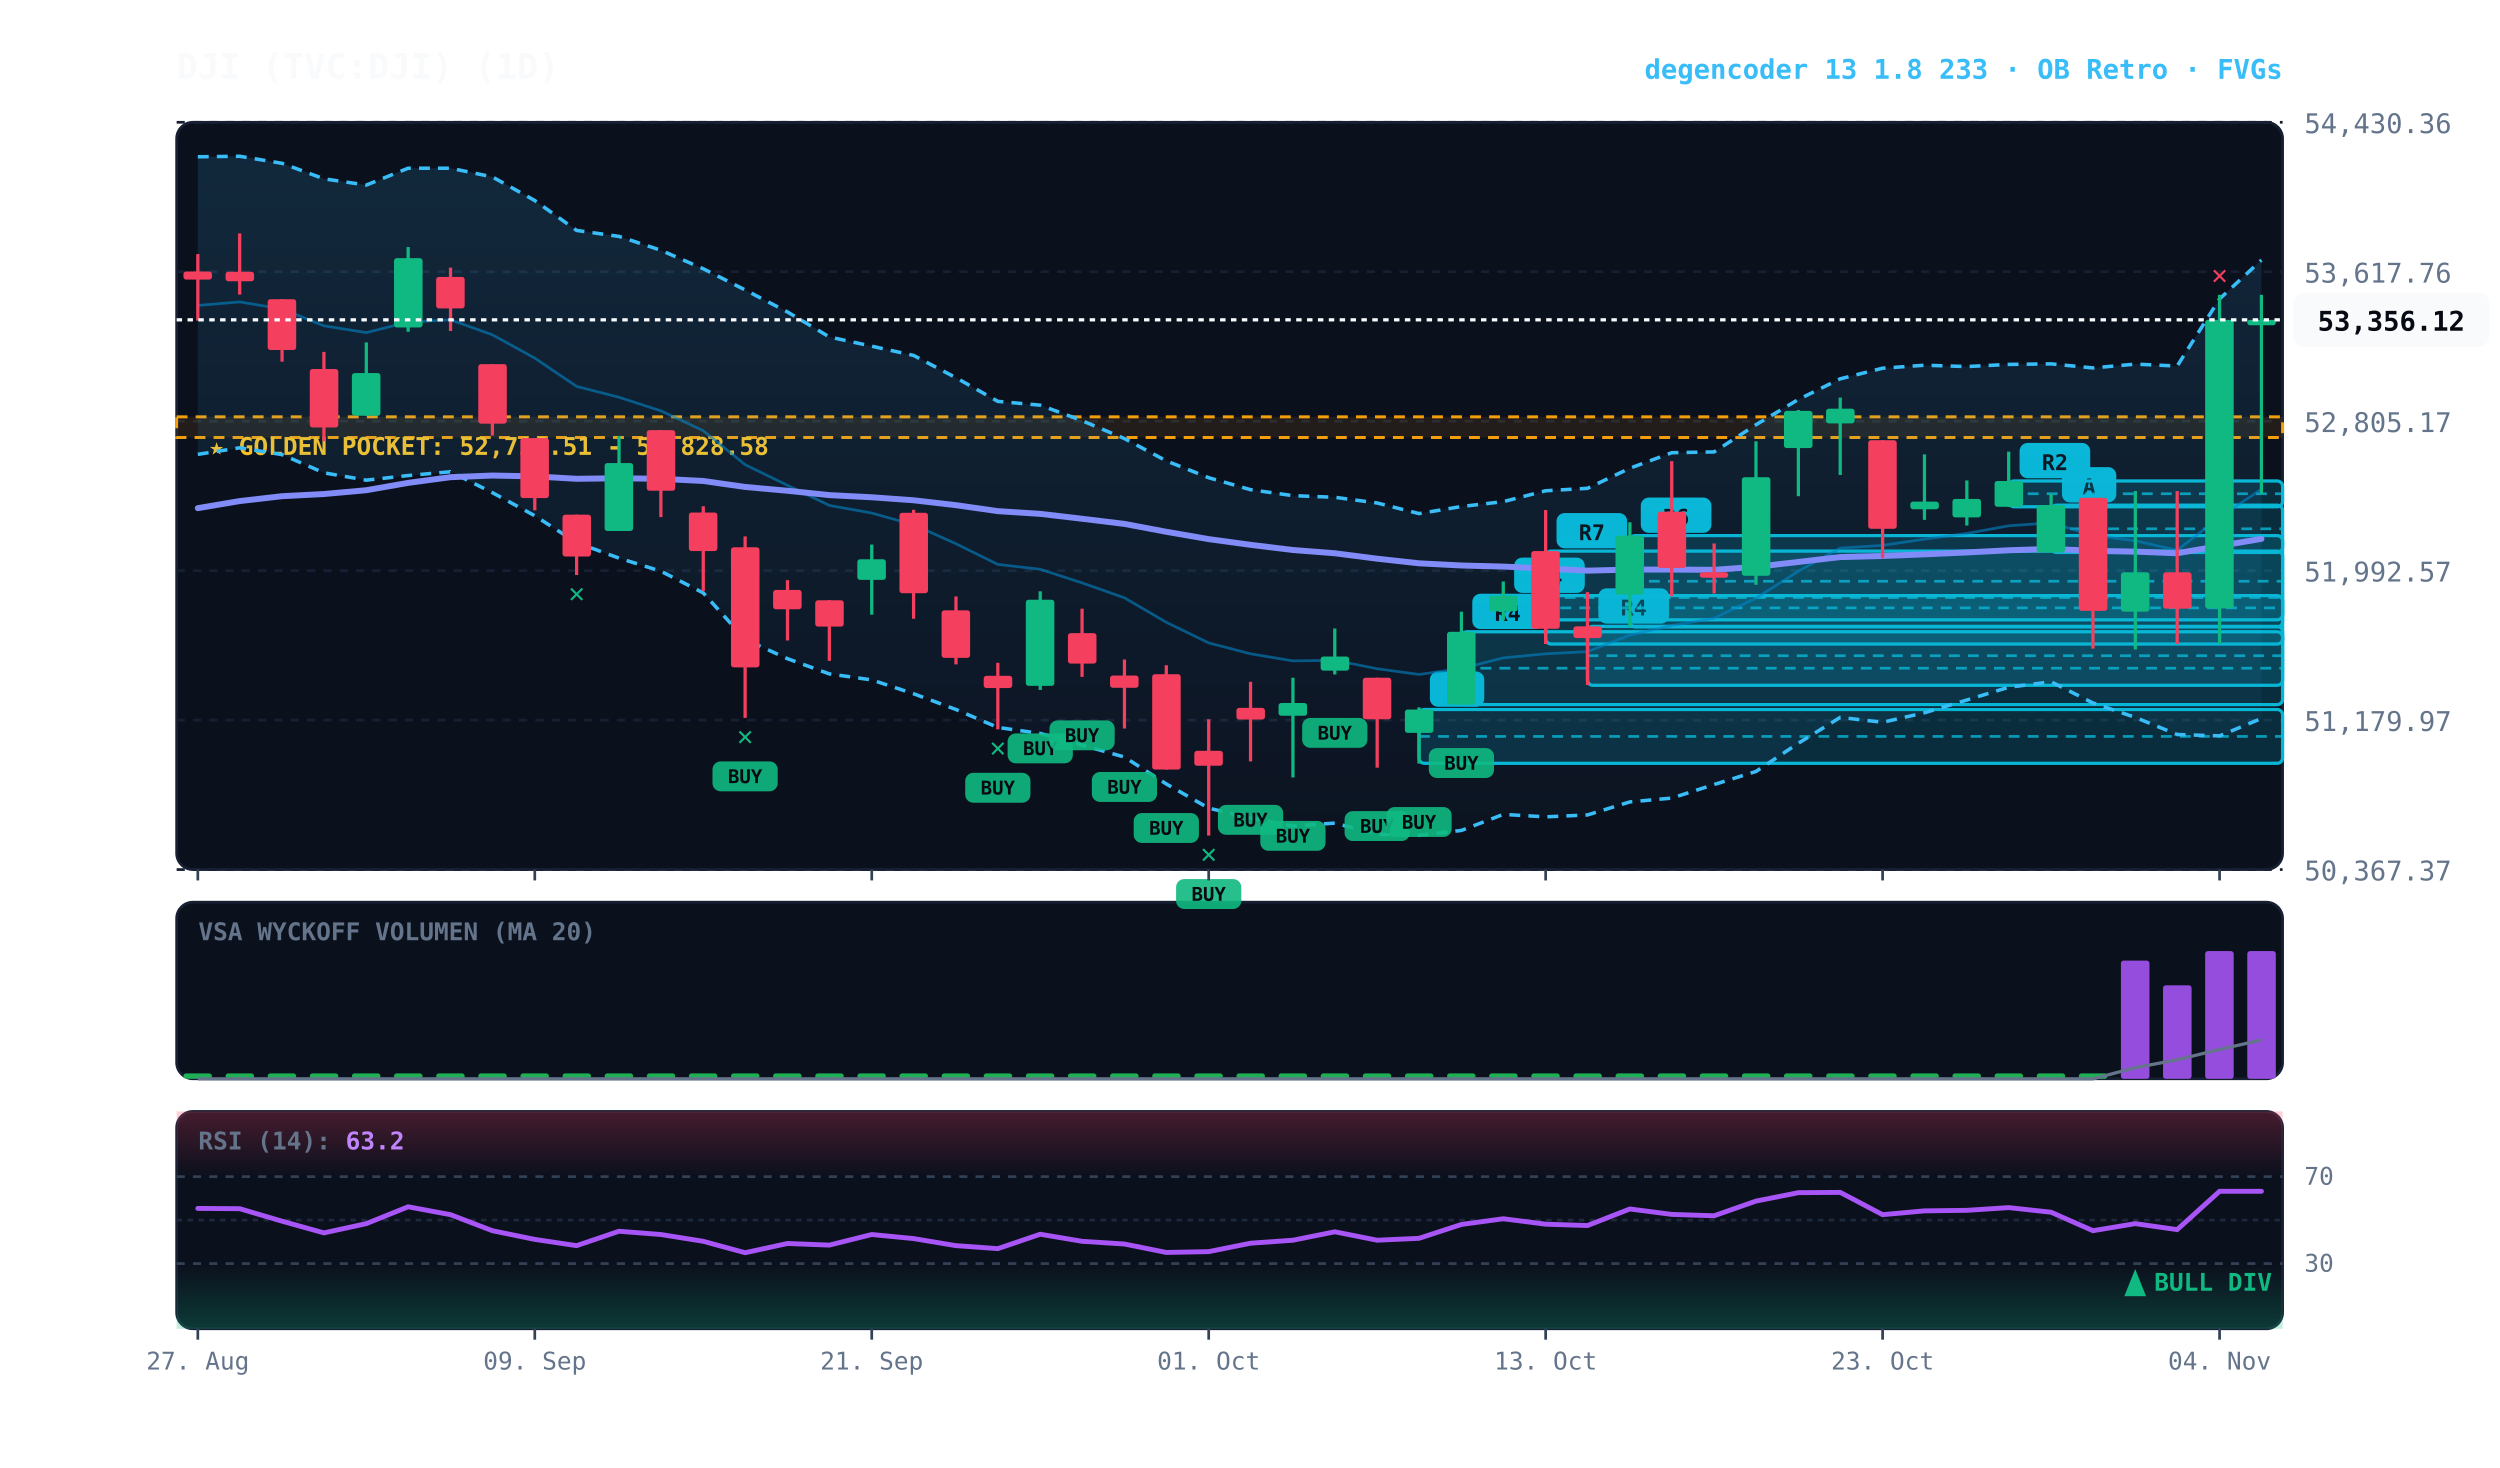
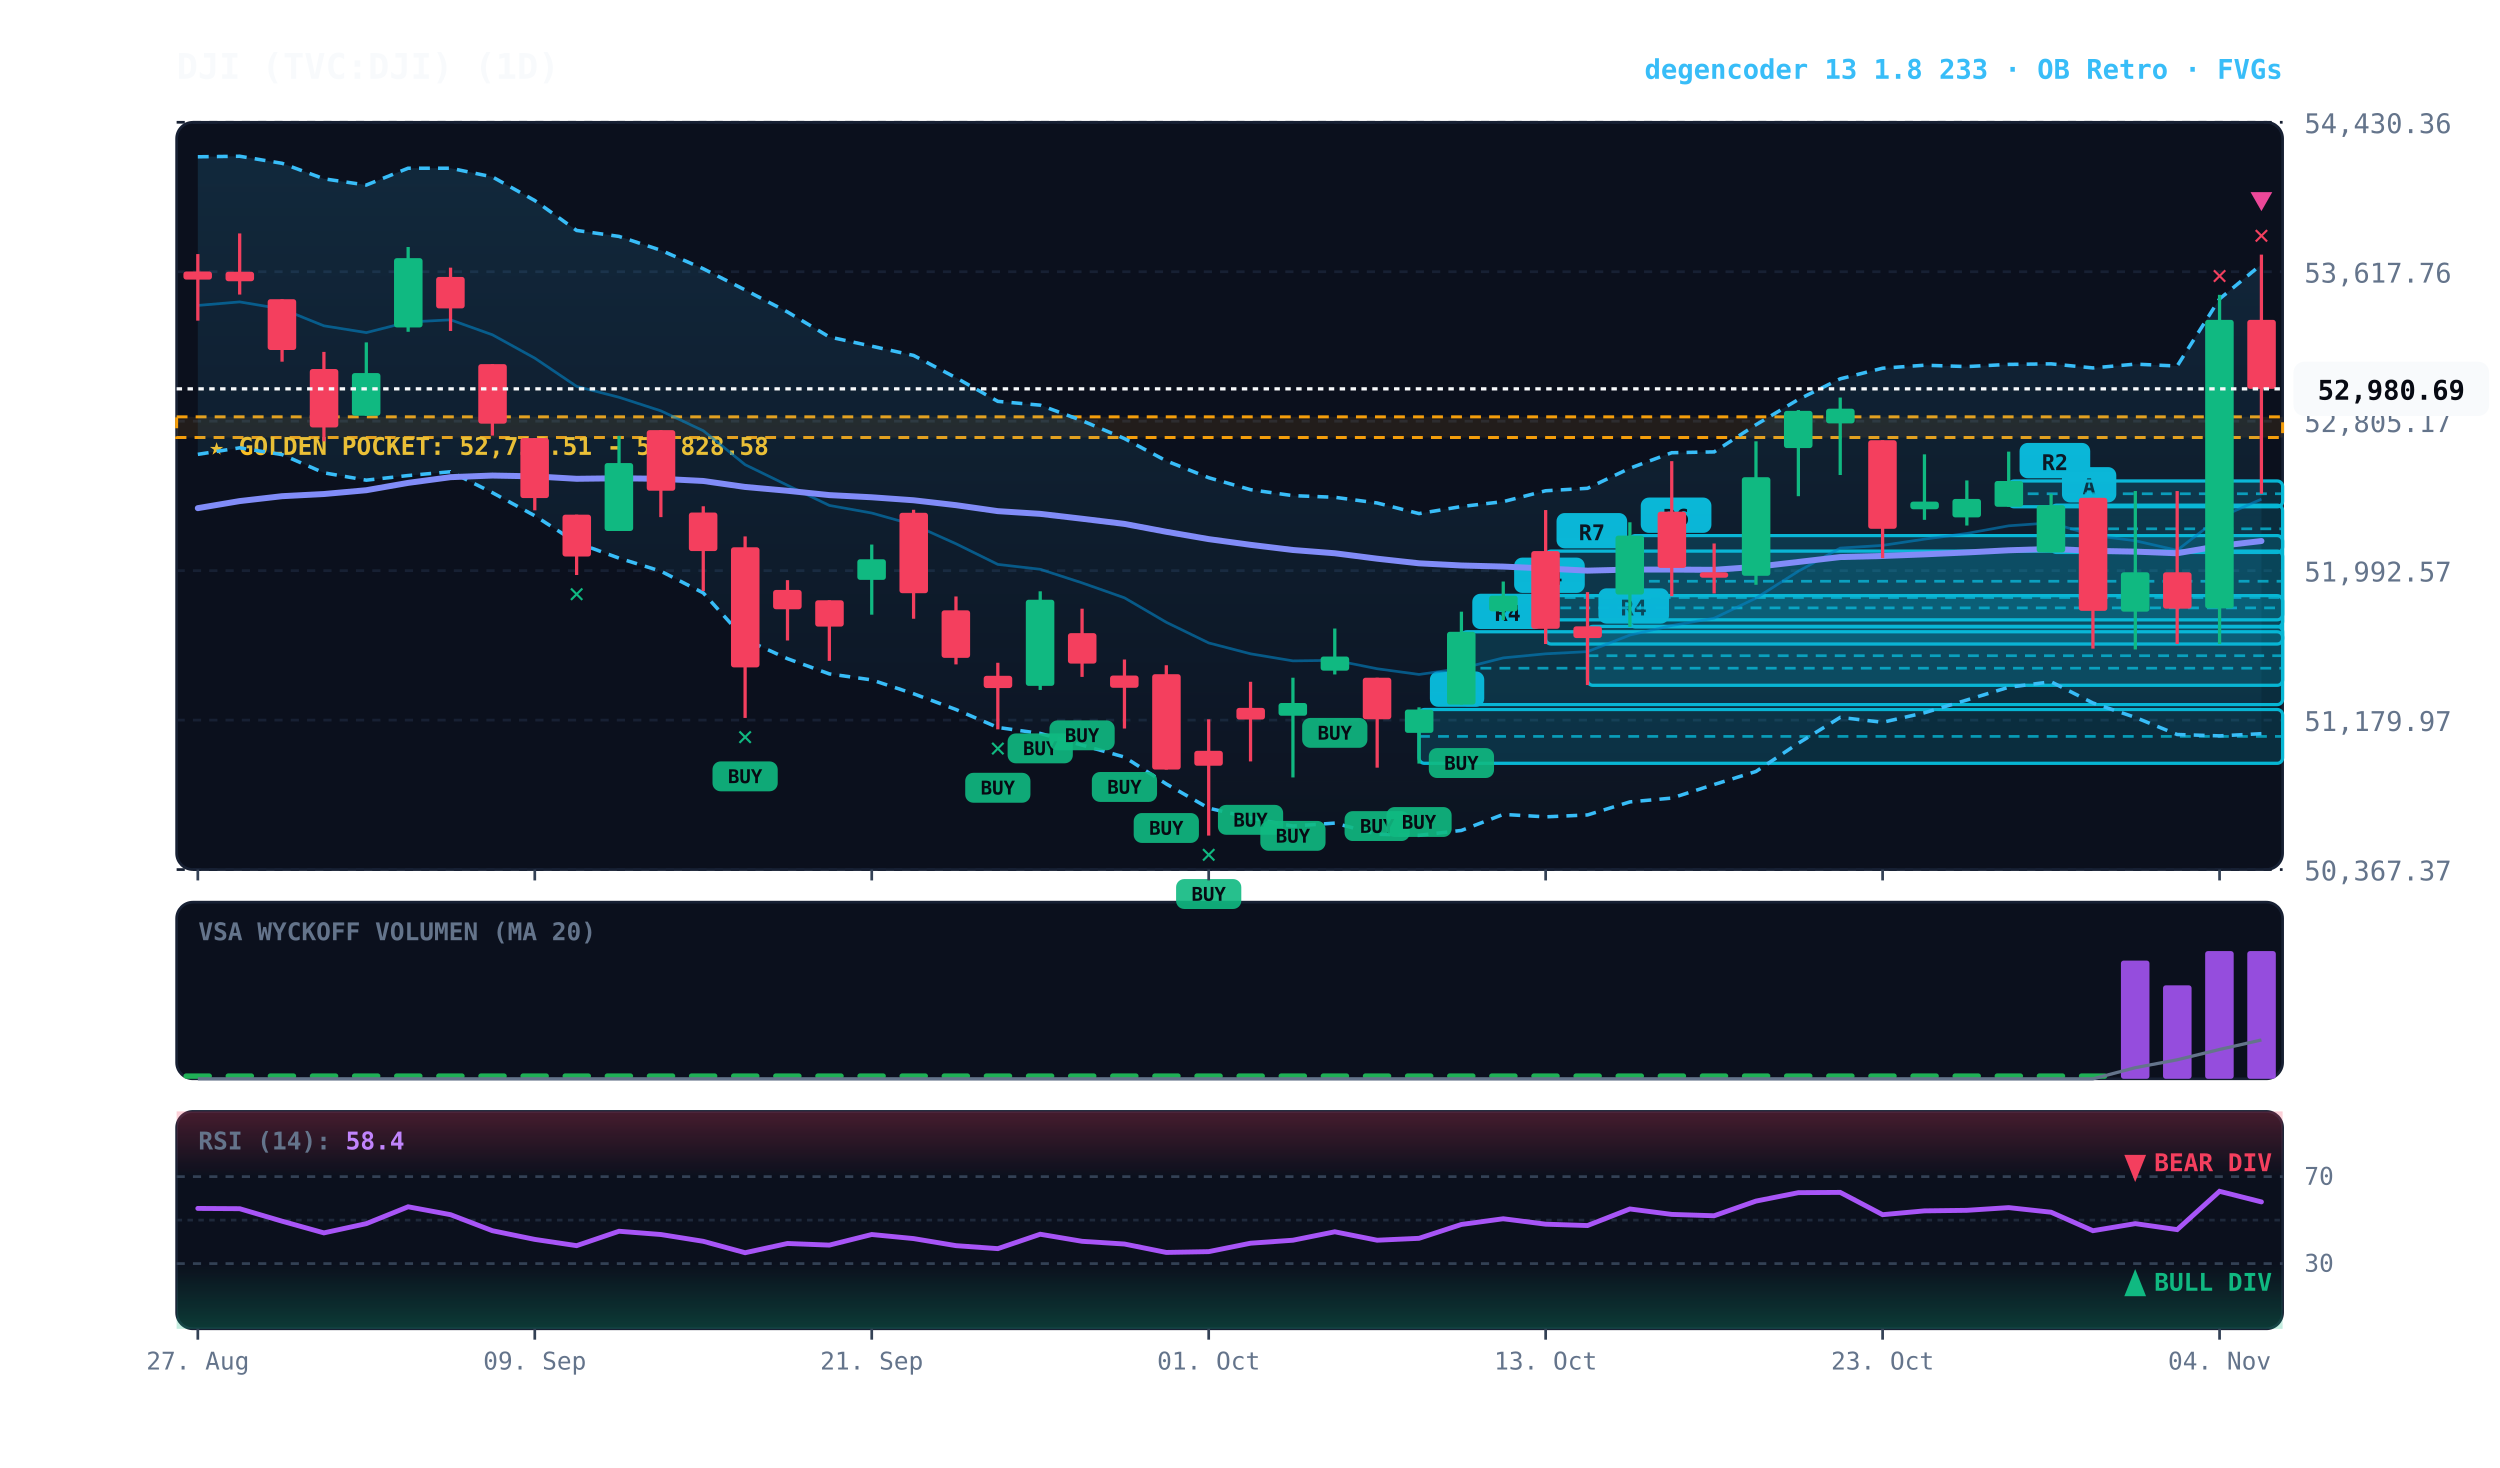
<svg xmlns="http://www.w3.org/2000/svg" viewBox="0 0 920 540" width="100%" height="100%" style="background:#070a13; font-family:'JetBrains Mono', monospace;">
  <defs>
    <linearGradient id="cloud-grad" x1="0%" y1="0%" x2="0%" y2="100%">
      <stop offset="0%" stop-color="#38bdf8" stop-opacity="0.14" />
      <stop offset="100%" stop-color="#38bdf8" stop-opacity="0.02" />
    </linearGradient>
    <linearGradient id="rsi-overbought" x1="0%" y1="0%" x2="0%" y2="100%">
      <stop offset="0%" stop-color="#f43f5e" stop-opacity="0.25" />
      <stop offset="100%" stop-color="#f43f5e" stop-opacity="0.0" />
    </linearGradient>
    <linearGradient id="rsi-oversold" x1="0%" y1="0%" x2="0%" y2="100%">
      <stop offset="0%" stop-color="#10b981" stop-opacity="0.0" />
      <stop offset="100%" stop-color="#10b981" stop-opacity="0.25" />
    </linearGradient>
  </defs>
  <rect x="65" y="45" width="775" height="275" fill="#0b101d" rx="6" stroke="#172033" stroke-width="1" />
  <rect x="65" y="332" width="775" height="65" fill="#0b101d" rx="6" stroke="#172033" stroke-width="1" />
  <rect x="65" y="409" width="775" height="80" fill="#0b101d" rx="6" stroke="#172033" stroke-width="1" />
  <line x1="65" y1="320.0" x2="840" y2="320.0" stroke="#172033" stroke-dasharray="3,3" stroke-width="1" />
  <text x="848" y="324.0" fill="#64748b" font-size="10" text-anchor="start">50,367.37</text>
  <line x1="65" y1="265.0" x2="840" y2="265.0" stroke="#172033" stroke-dasharray="3,3" stroke-width="1" />
  <text x="848" y="269.0" fill="#64748b" font-size="10" text-anchor="start">51,179.97</text>
  <line x1="65" y1="210.0" x2="840" y2="210.0" stroke="#172033" stroke-dasharray="3,3" stroke-width="1" />
  <text x="848" y="214.0" fill="#64748b" font-size="10" text-anchor="start">51,992.57</text>
  <line x1="65" y1="155.0" x2="840" y2="155.0" stroke="#172033" stroke-dasharray="3,3" stroke-width="1" />
  <text x="848" y="159.0" fill="#64748b" font-size="10" text-anchor="start">52,805.17</text>
  <line x1="65" y1="100.0" x2="840" y2="100.0" stroke="#172033" stroke-dasharray="3,3" stroke-width="1" />
  <text x="848" y="104.0" fill="#64748b" font-size="10" text-anchor="start">53,617.76</text>
  <line x1="65" y1="45.0" x2="840" y2="45.0" stroke="#172033" stroke-dasharray="3,3" stroke-width="1" />
  <text x="848" y="49.0" fill="#64748b" font-size="10" text-anchor="start">54,430.36</text>
  <rect x="65" y="153.4" width="775" height="7.6" fill="rgba(245, 158, 11, 0.10)" stroke="#f59e0b" stroke-dasharray="4,3" stroke-width="1.1" />
  <text x="77" y="167.4" fill="#fbbf24" font-size="9" font-weight="bold">★ GOLDEN POCKET: 52,716.51 - 52,828.58</text>
  <rect x="754.8" y="185.9" width="85.2" height="17.4" fill="rgba(6, 182, 212, 0.18)" stroke="#06b6d4" stroke-width="1.2" rx="2" />
  <line x1="754.8" y1="194.6" x2="840" y2="194.6" stroke="#06b6d4" stroke-dasharray="4,3" stroke-width="1.0" opacity="0.8" />
  <rect x="758.8" y="171.9" width="20" height="13" fill="#06b6d4" rx="3" />
  <text x="768.8" y="181.9" fill="#070a13" font-size="8" font-weight="bold" text-anchor="middle">A</text>
  <rect x="739.2" y="177.0" width="100.8" height="9.5" fill="rgba(6, 182, 212, 0.18)" stroke="#06b6d4" stroke-width="1.2" rx="2" />
  <line x1="739.2" y1="181.7" x2="840" y2="181.7" stroke="#06b6d4" stroke-dasharray="4,3" stroke-width="1.0" opacity="0.8" />
  <rect x="743.2" y="163.0" width="26" height="13" fill="#06b6d4" rx="3" />
  <text x="756.2" y="173.0" fill="#070a13" font-size="8" font-weight="bold" text-anchor="middle">R2</text>
  <rect x="599.8" y="197.1" width="240.2" height="33.6" fill="rgba(6, 182, 212, 0.18)" stroke="#06b6d4" stroke-width="1.2" rx="2" />
  <line x1="599.8" y1="213.9" x2="840" y2="213.9" stroke="#06b6d4" stroke-dasharray="4,3" stroke-width="1.0" opacity="0.8" />
  <rect x="603.8" y="183.1" width="26" height="13" fill="#06b6d4" rx="3" />
  <text x="616.8" y="193.1" fill="#070a13" font-size="8" font-weight="bold" text-anchor="middle">R6</text>
  <rect x="584.2" y="230.5" width="255.8" height="21.7" fill="rgba(6, 182, 212, 0.18)" stroke="#06b6d4" stroke-width="1.2" rx="2" />
  <line x1="584.2" y1="241.3" x2="840" y2="241.3" stroke="#06b6d4" stroke-dasharray="4,3" stroke-width="1.0" opacity="0.8" />
  <rect x="588.2" y="216.5" width="26" height="13" fill="#06b6d4" rx="3" />
  <text x="601.2" y="226.5" fill="#070a13" font-size="8" font-weight="bold" text-anchor="middle">R4</text>
  <rect x="568.8" y="202.8" width="271.2" height="34.2" fill="rgba(6, 182, 212, 0.18)" stroke="#06b6d4" stroke-width="1.2" rx="2" />
  <line x1="568.8" y1="219.9" x2="840" y2="219.9" stroke="#06b6d4" stroke-dasharray="4,3" stroke-width="1.0" opacity="0.8" />
  <rect x="572.8" y="188.8" width="26" height="13" fill="#06b6d4" rx="3" />
  <text x="585.8" y="198.8" fill="#070a13" font-size="8" font-weight="bold" text-anchor="middle">R7</text>
  <rect x="553.2" y="219.2" width="286.8" height="8.9" fill="rgba(6, 182, 212, 0.18)" stroke="#06b6d4" stroke-width="1.2" rx="2" />
  <line x1="553.2" y1="223.7" x2="840" y2="223.7" stroke="#06b6d4" stroke-dasharray="4,3" stroke-width="1.0" opacity="0.8" />
  <rect x="557.2" y="205.2" width="26" height="13" fill="#06b6d4" rx="3" />
  <text x="570.2" y="215.2" fill="#070a13" font-size="8" font-weight="bold" text-anchor="middle">R4</text>
  <rect x="537.8" y="232.5" width="302.2" height="26.8" fill="rgba(6, 182, 212, 0.18)" stroke="#06b6d4" stroke-width="1.2" rx="2" />
  <line x1="537.8" y1="245.9" x2="840" y2="245.9" stroke="#06b6d4" stroke-dasharray="4,3" stroke-width="1.0" opacity="0.8" />
  <rect x="541.8" y="218.5" width="26" height="13" fill="#06b6d4" rx="3" />
  <text x="554.8" y="228.5" fill="#070a13" font-size="8" font-weight="bold" text-anchor="middle">R4</text>
  <rect x="522.2" y="261.1" width="317.8" height="19.8" fill="rgba(6, 182, 212, 0.18)" stroke="#06b6d4" stroke-width="1.2" rx="2" />
  <line x1="522.2" y1="271.0" x2="840" y2="271.0" stroke="#06b6d4" stroke-dasharray="4,3" stroke-width="1.0" opacity="0.8" />
  <rect x="526.2" y="247.1" width="20" height="13" fill="#06b6d4" rx="3" />
  <text x="536.2" y="257.1" fill="#070a13" font-size="8" font-weight="bold" text-anchor="middle">B</text>
-   <polygon points="72.8,57.7 88.2,57.5 103.8,60.1 119.2,65.8 134.8,68.1 150.2,61.9 165.8,61.9 181.2,65.1 196.8,73.8 212.2,84.8 227.8,87.0 243.2,92.1 258.8,98.9 274.2,106.7 289.8,114.8 305.2,124.0 320.8,127.4 336.2,130.8 351.8,139.0 367.2,147.7 382.8,149.1 398.2,154.8 413.8,161.4 429.2,169.6 444.8,175.8 460.2,180.2 475.8,182.4 491.2,183.0 506.8,185.1 522.2,189.0 537.8,186.4 553.2,184.6 568.8,180.6 584.2,179.7 599.8,172.3 615.2,166.6 630.8,166.3 646.2,156.3 661.8,147.0 677.2,139.4 692.8,135.5 708.2,134.4 723.8,134.9 739.2,134.1 754.8,133.9 770.2,135.4 785.8,134.0 801.2,134.7 816.8,110.0 832.2,95.7 832.2,264.4 816.8,270.8 801.2,270.3 785.8,264.0 770.2,258.7 754.8,250.9 739.2,252.9 723.8,257.6 708.2,262.3 692.8,265.8 677.2,264.0 661.8,273.5 646.2,283.9 630.8,288.7 615.2,293.7 599.8,295.1 584.2,299.9 568.8,300.6 553.2,299.7 537.8,305.6 522.2,307.4 506.8,307.0 491.2,302.9 475.8,304.0 460.2,301.0 444.8,297.4 429.2,288.5 413.8,278.6 398.2,274.2 382.8,269.9 367.2,267.7 351.8,261.1 336.2,255.3 320.8,250.2 305.2,248.0 289.8,242.4 274.2,235.3 258.8,218.2 243.2,210.2 227.8,205.4 212.2,199.7 196.8,189.8 181.2,181.3 165.8,173.6 150.2,175.0 134.8,176.7 119.2,174.0 103.8,167.3 88.2,164.8 72.8,167.2" fill="url(#cloud-grad)" />
-   <polyline points="72.8,57.7 88.2,57.5 103.8,60.1 119.2,65.8 134.8,68.1 150.2,61.9 165.8,61.9 181.2,65.1 196.8,73.8 212.2,84.8 227.8,87.0 243.2,92.1 258.8,98.9 274.2,106.7 289.8,114.8 305.2,124.0 320.8,127.4 336.2,130.8 351.8,139.0 367.2,147.7 382.8,149.1 398.2,154.8 413.8,161.4 429.2,169.6 444.8,175.8 460.2,180.2 475.8,182.4 491.2,183.0 506.8,185.1 522.2,189.0 537.8,186.4 553.2,184.6 568.8,180.6 584.2,179.7 599.8,172.3 615.2,166.6 630.8,166.3 646.2,156.3 661.8,147.0 677.2,139.4 692.8,135.5 708.2,134.4 723.8,134.9 739.2,134.1 754.8,133.9 770.2,135.4 785.8,134.0 801.2,134.7 816.8,110.0 832.2,95.7" fill="none" stroke="#38bdf8" stroke-width="1.3" stroke-dasharray="4,3" />
-   <polyline points="72.8,167.2 88.2,164.8 103.8,167.3 119.2,174.0 134.8,176.7 150.2,175.0 165.8,173.6 181.2,181.3 196.8,189.8 212.2,199.7 227.8,205.4 243.2,210.2 258.8,218.2 274.2,235.3 289.8,242.4 305.2,248.0 320.8,250.2 336.2,255.3 351.8,261.1 367.2,267.7 382.8,269.9 398.2,274.2 413.8,278.6 429.2,288.5 444.8,297.4 460.2,301.0 475.8,304.0 491.2,302.9 506.8,307.0 522.2,307.4 537.8,305.6 553.2,299.7 568.8,300.6 584.2,299.9 599.8,295.1 615.2,293.7 630.8,288.7 646.2,283.9 661.8,273.5 677.2,264.0 692.8,265.8 708.2,262.3 723.8,257.6 739.2,252.9 754.8,250.9 770.2,258.7 785.8,264.0 801.2,270.3 816.8,270.8 832.2,264.4" fill="none" stroke="#38bdf8" stroke-width="1.3" stroke-dasharray="4,3" />
-   <polyline points="72.8,112.4 88.2,111.1 103.8,113.7 119.2,119.9 134.8,122.4 150.2,118.5 165.8,117.7 181.2,123.2 196.8,131.8 212.2,142.2 227.8,146.2 243.2,151.2 258.8,158.5 274.2,171.0 289.8,178.6 305.2,186.0 320.8,188.8 336.2,193.1 351.8,200.1 367.2,207.7 382.8,209.5 398.2,214.5 413.8,220.0 429.2,229.0 444.8,236.6 460.2,240.6 475.8,243.2 491.2,243.0 506.8,246.1 522.2,248.2 537.8,246.0 553.2,242.1 568.8,240.6 584.2,239.8 599.8,233.7 615.2,230.2 630.8,227.5 646.2,220.1 661.8,210.2 677.2,201.7 692.8,200.7 708.2,198.4 723.8,196.3 739.2,193.5 754.8,192.4 770.2,197.0 785.8,199.0 801.2,202.5 816.8,190.4 832.2,180.0" fill="none" stroke="#0284c7" stroke-width="1.0" stroke-opacity="0.6" />
-   <polyline points="72.8,187.0 88.2,184.4 103.8,182.6 119.2,181.8 134.8,180.4 150.2,177.7 165.8,175.6 181.2,175.0 196.8,175.3 212.2,176.2 227.8,176.0 243.2,176.2 258.8,177.0 274.2,179.2 289.8,180.6 305.2,182.2 320.8,183.0 336.2,184.1 351.8,185.9 367.2,188.1 382.8,189.1 398.2,190.9 413.8,192.8 429.2,195.7 444.8,198.4 460.2,200.5 475.8,202.4 491.2,203.6 506.8,205.6 522.2,207.3 537.8,208.1 553.2,208.5 568.8,209.2 584.2,210.0 599.8,209.6 615.2,209.6 630.8,209.7 646.2,208.6 661.8,206.8 677.2,205.0 692.8,204.6 708.2,204.0 723.8,203.3 739.2,202.5 754.8,202.0 770.2,202.7 785.8,203.0 801.2,203.6 816.8,200.9 832.2,198.3" fill="none" stroke="#818cf8" stroke-width="2.2" stroke-linecap="round" />
+   <polygon points="72.8,57.7 88.2,57.5 103.8,60.1 119.2,65.8 134.8,68.1 150.2,61.9 165.8,61.9 181.2,65.1 196.8,73.8 212.2,84.8 227.8,87.0 243.2,92.1 258.8,98.9 274.2,106.7 289.8,114.8 305.2,124.0 320.8,127.4 336.2,130.8 351.8,139.0 367.2,147.7 382.8,149.1 398.2,154.8 413.8,161.4 429.2,169.6 444.8,175.8 460.2,180.2 475.8,182.4 491.2,183.0 506.8,185.1 522.2,189.0 537.8,186.4 553.2,184.6 568.8,180.6 584.2,179.7 599.8,172.3 615.2,166.6 630.8,166.3 646.2,156.3 661.8,147.0 677.2,139.4 692.8,135.5 708.2,134.4 723.8,134.9 739.2,134.1 754.8,133.9 770.2,135.4 785.8,134.0 801.2,134.7 816.8,110.0 832.2,97.3 832.2,270.0 816.8,270.8 801.2,270.3 785.8,264.0 770.2,258.7 754.8,250.9 739.2,252.9 723.8,257.6 708.2,262.3 692.8,265.8 677.2,264.0 661.8,273.5 646.2,283.9 630.8,288.7 615.2,293.7 599.8,295.1 584.2,299.9 568.8,300.6 553.2,299.7 537.8,305.6 522.2,307.4 506.8,307.0 491.2,302.9 475.8,304.0 460.2,301.0 444.8,297.4 429.2,288.5 413.8,278.6 398.2,274.2 382.8,269.9 367.2,267.7 351.8,261.1 336.2,255.3 320.8,250.2 305.2,248.0 289.8,242.4 274.2,235.3 258.8,218.2 243.2,210.2 227.8,205.4 212.2,199.7 196.8,189.8 181.2,181.3 165.8,173.6 150.2,175.0 134.8,176.7 119.2,174.0 103.8,167.3 88.2,164.8 72.8,167.2" fill="url(#cloud-grad)" />
+   <polyline points="72.8,57.7 88.2,57.5 103.8,60.1 119.2,65.8 134.8,68.1 150.2,61.9 165.8,61.9 181.2,65.1 196.8,73.8 212.2,84.8 227.8,87.0 243.2,92.1 258.8,98.9 274.2,106.7 289.8,114.8 305.2,124.0 320.8,127.4 336.2,130.8 351.8,139.0 367.2,147.7 382.8,149.1 398.2,154.8 413.8,161.4 429.2,169.6 444.8,175.8 460.2,180.2 475.8,182.4 491.2,183.0 506.8,185.1 522.2,189.0 537.8,186.4 553.2,184.6 568.8,180.6 584.2,179.7 599.8,172.3 615.2,166.6 630.8,166.3 646.2,156.3 661.8,147.0 677.2,139.4 692.8,135.5 708.2,134.4 723.8,134.9 739.2,134.1 754.8,133.9 770.2,135.4 785.8,134.0 801.2,134.7 816.8,110.0 832.2,97.3" fill="none" stroke="#38bdf8" stroke-width="1.3" stroke-dasharray="4,3" />
+   <polyline points="72.8,167.2 88.2,164.8 103.8,167.3 119.2,174.0 134.8,176.7 150.2,175.0 165.8,173.6 181.2,181.3 196.8,189.8 212.2,199.7 227.8,205.4 243.2,210.2 258.8,218.2 274.2,235.3 289.8,242.4 305.2,248.0 320.8,250.2 336.2,255.3 351.8,261.1 367.2,267.7 382.8,269.9 398.2,274.2 413.8,278.6 429.2,288.5 444.8,297.4 460.2,301.0 475.8,304.0 491.2,302.9 506.8,307.0 522.2,307.4 537.8,305.6 553.2,299.7 568.8,300.6 584.2,299.9 599.8,295.1 615.2,293.7 630.8,288.7 646.2,283.9 661.8,273.5 677.2,264.0 692.8,265.8 708.2,262.3 723.8,257.6 739.2,252.9 754.8,250.9 770.2,258.7 785.8,264.0 801.2,270.3 816.8,270.8 832.2,270.0" fill="none" stroke="#38bdf8" stroke-width="1.3" stroke-dasharray="4,3" />
+   <polyline points="72.8,112.4 88.2,111.1 103.8,113.7 119.2,119.9 134.8,122.4 150.2,118.5 165.8,117.7 181.2,123.2 196.8,131.8 212.2,142.2 227.8,146.2 243.2,151.2 258.8,158.5 274.2,171.0 289.8,178.6 305.2,186.0 320.8,188.8 336.2,193.1 351.8,200.1 367.2,207.7 382.8,209.5 398.2,214.5 413.8,220.0 429.2,229.0 444.8,236.6 460.2,240.6 475.8,243.2 491.2,243.0 506.8,246.1 522.2,248.2 537.8,246.0 553.2,242.1 568.8,240.6 584.2,239.8 599.8,233.7 615.2,230.2 630.8,227.5 646.2,220.1 661.8,210.2 677.2,201.7 692.8,200.7 708.2,198.4 723.8,196.3 739.2,193.5 754.8,192.4 770.2,197.0 785.8,199.0 801.2,202.5 816.8,190.4 832.2,183.7" fill="none" stroke="#0284c7" stroke-width="1.0" stroke-opacity="0.6" />
+   <polyline points="72.8,187.0 88.2,184.4 103.8,182.6 119.2,181.8 134.8,180.4 150.2,177.7 165.8,175.6 181.2,175.0 196.8,175.3 212.2,176.2 227.8,176.0 243.2,176.2 258.8,177.0 274.2,179.2 289.8,180.6 305.2,182.2 320.8,183.0 336.2,184.1 351.8,185.9 367.2,188.1 382.8,189.1 398.2,190.9 413.8,192.8 429.2,195.7 444.8,198.4 460.2,200.5 475.8,202.4 491.2,203.6 506.8,205.6 522.2,207.3 537.8,208.1 553.2,208.5 568.8,209.2 584.2,210.0 599.8,209.6 615.2,209.6 630.8,209.7 646.2,208.6 661.8,206.8 677.2,205.0 692.8,204.6 708.2,204.0 723.8,203.3 739.2,202.5 754.8,202.0 770.2,202.7 785.8,203.0 801.2,203.6 816.8,200.9 832.2,199.1" fill="none" stroke="#818cf8" stroke-width="2.2" stroke-linecap="round" />
  <line x1="72.8" y1="93.5" x2="72.8" y2="118.0" stroke="#f43f5e" stroke-width="1.2" />
  <rect x="67.5" y="99.9" width="10.5" height="3.0" fill="#f43f5e" rx="1" />
  <line x1="88.2" y1="85.9" x2="88.2" y2="108.4" stroke="#f43f5e" stroke-width="1.2" />
  <rect x="83.0" y="100.0" width="10.5" height="3.5" fill="#f43f5e" rx="1" />
  <line x1="103.8" y1="110.1" x2="103.8" y2="133.1" stroke="#f43f5e" stroke-width="1.2" />
  <rect x="98.5" y="110.1" width="10.5" height="18.7" fill="#f43f5e" rx="1" />
  <line x1="119.2" y1="129.5" x2="119.2" y2="162.4" stroke="#f43f5e" stroke-width="1.2" />
  <rect x="114.0" y="135.8" width="10.5" height="21.5" fill="#f43f5e" rx="1" />
  <line x1="134.8" y1="126.0" x2="134.8" y2="153.0" stroke="#10b981" stroke-width="1.2" />
  <rect x="129.5" y="137.3" width="10.5" height="15.7" fill="#10b981" rx="1" />
  <line x1="150.2" y1="90.9" x2="150.2" y2="122.1" stroke="#10b981" stroke-width="1.2" />
  <rect x="145.0" y="95.0" width="10.5" height="25.5" fill="#10b981" rx="1" />
  <line x1="165.8" y1="98.5" x2="165.8" y2="121.8" stroke="#f43f5e" stroke-width="1.2" />
  <rect x="160.5" y="101.9" width="10.5" height="11.6" fill="#f43f5e" rx="1" />
  <line x1="181.2" y1="134.0" x2="181.2" y2="160.3" stroke="#f43f5e" stroke-width="1.2" />
  <rect x="176.0" y="134.0" width="10.5" height="21.9" fill="#f43f5e" rx="1" />
  <line x1="196.8" y1="161.2" x2="196.8" y2="187.8" stroke="#f43f5e" stroke-width="1.2" />
  <rect x="191.5" y="161.2" width="10.5" height="22.1" fill="#f43f5e" rx="1" />
  <line x1="212.2" y1="189.4" x2="212.2" y2="211.6" stroke="#f43f5e" stroke-width="1.2" />
  <rect x="207.0" y="189.4" width="10.5" height="15.4" fill="#f43f5e" rx="1" />
  <text x="212.2" y="221.6" fill="#10b981" font-size="10" font-weight="bold" text-anchor="middle">✕</text>
  <line x1="227.8" y1="160.4" x2="227.8" y2="195.3" stroke="#10b981" stroke-width="1.2" />
  <rect x="222.5" y="170.4" width="10.5" height="25.0" fill="#10b981" rx="1" />
  <line x1="243.2" y1="158.3" x2="243.2" y2="190.3" stroke="#f43f5e" stroke-width="1.2" />
  <rect x="238.0" y="158.3" width="10.5" height="22.3" fill="#f43f5e" rx="1" />
  <line x1="258.8" y1="186.3" x2="258.8" y2="217.5" stroke="#f43f5e" stroke-width="1.2" />
  <rect x="253.5" y="188.6" width="10.5" height="14.2" fill="#f43f5e" rx="1" />
  <line x1="274.2" y1="197.4" x2="274.2" y2="264.2" stroke="#f43f5e" stroke-width="1.2" />
  <rect x="269.0" y="201.4" width="10.5" height="44.2" fill="#f43f5e" rx="1" />
  <rect x="262.2" y="280.2" width="24" height="11" fill="#10b981" rx="3" opacity="0.9" />
  <text x="274.2" y="288.2" fill="#070a13" font-size="7" font-weight="bold" text-anchor="middle">BUY</text>
  <text x="274.2" y="274.2" fill="#10b981" font-size="10" font-weight="bold" text-anchor="middle">✕</text>
  <line x1="289.8" y1="213.5" x2="289.8" y2="235.7" stroke="#f43f5e" stroke-width="1.2" />
  <rect x="284.5" y="217.1" width="10.5" height="7.1" fill="#f43f5e" rx="1" />
  <line x1="305.2" y1="220.9" x2="305.2" y2="243.2" stroke="#f43f5e" stroke-width="1.2" />
  <rect x="300.0" y="220.9" width="10.5" height="9.7" fill="#f43f5e" rx="1" />
  <line x1="320.8" y1="200.4" x2="320.8" y2="226.2" stroke="#10b981" stroke-width="1.2" />
  <rect x="315.5" y="205.8" width="10.5" height="7.6" fill="#10b981" rx="1" />
  <line x1="336.2" y1="187.6" x2="336.2" y2="227.7" stroke="#f43f5e" stroke-width="1.2" />
  <rect x="331.0" y="188.7" width="10.5" height="29.6" fill="#f43f5e" rx="1" />
  <line x1="351.8" y1="219.5" x2="351.8" y2="244.5" stroke="#f43f5e" stroke-width="1.2" />
  <rect x="346.5" y="224.6" width="10.5" height="17.5" fill="#f43f5e" rx="1" />
  <line x1="367.2" y1="243.9" x2="367.2" y2="268.4" stroke="#f43f5e" stroke-width="1.2" />
  <rect x="362.0" y="248.7" width="10.5" height="4.5" fill="#f43f5e" rx="1" />
  <rect x="355.2" y="284.4" width="24" height="11" fill="#10b981" rx="3" opacity="0.9" />
  <text x="367.2" y="292.4" fill="#070a13" font-size="7" font-weight="bold" text-anchor="middle">BUY</text>
  <text x="367.2" y="278.4" fill="#10b981" font-size="10" font-weight="bold" text-anchor="middle">✕</text>
  <line x1="382.8" y1="217.6" x2="382.8" y2="253.9" stroke="#10b981" stroke-width="1.2" />
  <rect x="377.5" y="220.7" width="10.5" height="31.7" fill="#10b981" rx="1" />
  <rect x="370.8" y="269.9" width="24" height="11" fill="#10b981" rx="3" opacity="0.9" />
  <text x="382.8" y="277.9" fill="#070a13" font-size="7" font-weight="bold" text-anchor="middle">BUY</text>
  <line x1="398.2" y1="224.0" x2="398.2" y2="249.1" stroke="#f43f5e" stroke-width="1.2" />
  <rect x="393.0" y="233.0" width="10.5" height="11.2" fill="#f43f5e" rx="1" />
  <rect x="386.2" y="265.1" width="24" height="11" fill="#10b981" rx="3" opacity="0.9" />
  <text x="398.2" y="273.1" fill="#070a13" font-size="7" font-weight="bold" text-anchor="middle">BUY</text>
  <line x1="413.8" y1="242.7" x2="413.8" y2="268.1" stroke="#f43f5e" stroke-width="1.2" />
  <rect x="408.5" y="248.6" width="10.5" height="4.5" fill="#f43f5e" rx="1" />
  <rect x="401.8" y="284.1" width="24" height="11" fill="#10b981" rx="3" opacity="0.9" />
  <text x="413.8" y="292.1" fill="#070a13" font-size="7" font-weight="bold" text-anchor="middle">BUY</text>
  <line x1="429.2" y1="244.8" x2="429.2" y2="283.2" stroke="#f43f5e" stroke-width="1.2" />
  <rect x="424.0" y="248.1" width="10.5" height="35.1" fill="#f43f5e" rx="1" />
  <rect x="417.2" y="299.2" width="24" height="11" fill="#10b981" rx="3" opacity="0.9" />
  <text x="429.2" y="307.2" fill="#070a13" font-size="7" font-weight="bold" text-anchor="middle">BUY</text>
  <line x1="444.8" y1="264.7" x2="444.8" y2="307.5" stroke="#f43f5e" stroke-width="1.2" />
  <rect x="439.5" y="276.3" width="10.5" height="5.5" fill="#f43f5e" rx="1" />
  <rect x="432.8" y="323.5" width="24" height="11" fill="#10b981" rx="3" opacity="0.9" />
  <text x="444.8" y="331.5" fill="#070a13" font-size="7" font-weight="bold" text-anchor="middle">BUY</text>
  <text x="444.8" y="317.5" fill="#10b981" font-size="10" font-weight="bold" text-anchor="middle">✕</text>
  <line x1="460.2" y1="250.9" x2="460.2" y2="280.2" stroke="#f43f5e" stroke-width="1.2" />
  <rect x="455.0" y="260.5" width="10.5" height="4.3" fill="#f43f5e" rx="1" />
  <rect x="448.2" y="296.2" width="24" height="11" fill="#10b981" rx="3" opacity="0.9" />
  <text x="460.2" y="304.2" fill="#070a13" font-size="7" font-weight="bold" text-anchor="middle">BUY</text>
  <line x1="475.8" y1="249.4" x2="475.8" y2="286.1" stroke="#10b981" stroke-width="1.2" />
  <rect x="470.5" y="258.7" width="10.5" height="4.7" fill="#10b981" rx="1" />
  <rect x="463.8" y="302.1" width="24" height="11" fill="#10b981" rx="3" opacity="0.9" />
  <text x="475.8" y="310.1" fill="#070a13" font-size="7" font-weight="bold" text-anchor="middle">BUY</text>
  <line x1="491.2" y1="231.3" x2="491.2" y2="248.2" stroke="#10b981" stroke-width="1.2" />
  <rect x="486.0" y="241.6" width="10.5" height="5.2" fill="#10b981" rx="1" />
  <rect x="479.2" y="264.2" width="24" height="11" fill="#10b981" rx="3" opacity="0.9" />
  <text x="491.2" y="272.2" fill="#070a13" font-size="7" font-weight="bold" text-anchor="middle">BUY</text>
  <line x1="506.8" y1="249.4" x2="506.8" y2="282.5" stroke="#f43f5e" stroke-width="1.2" />
  <rect x="501.5" y="249.4" width="10.5" height="15.3" fill="#f43f5e" rx="1" />
  <rect x="494.8" y="298.5" width="24" height="11" fill="#10b981" rx="3" opacity="0.9" />
  <text x="506.8" y="306.5" fill="#070a13" font-size="7" font-weight="bold" text-anchor="middle">BUY</text>
  <line x1="522.2" y1="260.3" x2="522.2" y2="281.0" stroke="#10b981" stroke-width="1.2" />
  <rect x="517.0" y="261.1" width="10.5" height="8.6" fill="#10b981" rx="1" />
  <rect x="510.2" y="297.0" width="24" height="11" fill="#10b981" rx="3" opacity="0.9" />
  <text x="522.2" y="305.0" fill="#070a13" font-size="7" font-weight="bold" text-anchor="middle">BUY</text>
  <line x1="537.8" y1="225.1" x2="537.8" y2="259.3" stroke="#10b981" stroke-width="1.2" />
  <rect x="532.5" y="232.5" width="10.5" height="26.8" fill="#10b981" rx="1" />
  <rect x="525.8" y="275.3" width="24" height="11" fill="#10b981" rx="3" opacity="0.9" />
  <text x="537.8" y="283.3" fill="#070a13" font-size="7" font-weight="bold" text-anchor="middle">BUY</text>
  <line x1="553.2" y1="214.0" x2="553.2" y2="228.2" stroke="#10b981" stroke-width="1.2" />
  <rect x="548.0" y="219.2" width="10.5" height="5.8" fill="#10b981" rx="1" />
  <line x1="568.8" y1="187.7" x2="568.8" y2="237.0" stroke="#f43f5e" stroke-width="1.2" />
  <rect x="563.5" y="202.8" width="10.5" height="28.6" fill="#f43f5e" rx="1" />
  <line x1="584.2" y1="217.9" x2="584.2" y2="252.1" stroke="#f43f5e" stroke-width="1.2" />
  <rect x="579.0" y="230.5" width="10.5" height="4.3" fill="#f43f5e" rx="1" />
  <line x1="599.8" y1="192.2" x2="599.8" y2="230.7" stroke="#10b981" stroke-width="1.2" />
  <rect x="594.5" y="197.1" width="10.5" height="21.7" fill="#10b981" rx="1" />
  <line x1="615.2" y1="169.7" x2="615.2" y2="219.4" stroke="#f43f5e" stroke-width="1.2" />
  <rect x="610.0" y="188.3" width="10.5" height="20.7" fill="#f43f5e" rx="1" />
  <line x1="630.8" y1="200.0" x2="630.8" y2="218.4" stroke="#f43f5e" stroke-width="1.2" />
  <rect x="625.5" y="210.6" width="10.5" height="2.0" fill="#f43f5e" rx="1" />
  <line x1="646.2" y1="162.4" x2="646.2" y2="215.2" stroke="#10b981" stroke-width="1.2" />
  <rect x="641.0" y="175.6" width="10.5" height="36.3" fill="#10b981" rx="1" />
  <line x1="661.8" y1="150.9" x2="661.8" y2="182.6" stroke="#10b981" stroke-width="1.2" />
  <rect x="656.5" y="151.2" width="10.5" height="13.7" fill="#10b981" rx="1" />
  <line x1="677.2" y1="146.3" x2="677.2" y2="174.8" stroke="#10b981" stroke-width="1.2" />
  <rect x="672.0" y="150.4" width="10.5" height="5.4" fill="#10b981" rx="1" />
  <line x1="692.8" y1="162.0" x2="692.8" y2="205.4" stroke="#f43f5e" stroke-width="1.2" />
  <rect x="687.5" y="162.0" width="10.5" height="32.6" fill="#f43f5e" rx="1" />
  <line x1="708.2" y1="167.2" x2="708.2" y2="191.3" stroke="#10b981" stroke-width="1.2" />
  <rect x="703.0" y="184.6" width="10.5" height="2.8" fill="#10b981" rx="1" />
  <line x1="723.8" y1="176.8" x2="723.8" y2="193.4" stroke="#10b981" stroke-width="1.2" />
  <rect x="718.5" y="183.6" width="10.5" height="6.8" fill="#10b981" rx="1" />
  <line x1="739.2" y1="166.2" x2="739.2" y2="186.5" stroke="#10b981" stroke-width="1.2" />
  <rect x="734.0" y="177.0" width="10.5" height="9.5" fill="#10b981" rx="1" />
  <line x1="754.8" y1="181.7" x2="754.8" y2="203.3" stroke="#10b981" stroke-width="1.2" />
  <rect x="749.5" y="185.9" width="10.5" height="17.4" fill="#10b981" rx="1" />
  <line x1="770.2" y1="183.2" x2="770.2" y2="238.7" stroke="#f43f5e" stroke-width="1.2" />
  <rect x="765.0" y="183.2" width="10.5" height="41.6" fill="#f43f5e" rx="1" />
  <line x1="785.8" y1="180.7" x2="785.8" y2="239.0" stroke="#10b981" stroke-width="1.2" />
  <rect x="780.5" y="210.6" width="10.5" height="14.5" fill="#10b981" rx="1" />
  <line x1="801.2" y1="180.7" x2="801.2" y2="237.0" stroke="#f43f5e" stroke-width="1.2" />
  <rect x="796.0" y="210.6" width="10.5" height="13.4" fill="#f43f5e" rx="1" />
  <line x1="816.8" y1="108.5" x2="816.8" y2="237.0" stroke="#10b981" stroke-width="1.2" />
  <rect x="811.5" y="117.7" width="10.5" height="106.2" fill="#10b981" rx="1" />
  <text x="816.8" y="104.5" fill="#f43f5e" font-size="10" font-weight="bold" text-anchor="middle">✕</text>
-   <line x1="832.2" y1="108.5" x2="832.2" y2="181.7" stroke="#10b981" stroke-width="1.2" />
-   <rect x="827.0" y="117.7" width="10.5" height="2.0" fill="#10b981" rx="1" />
-   <line x1="65" y1="117.7" x2="840" y2="117.7" stroke="#f8fafc" stroke-width="1.2" stroke-dasharray="2,2" />
-   <rect x="844" y="107.7" width="72" height="20" fill="#f8fafc" rx="4" />
-   <text x="880" y="121.7" fill="#070a13" font-size="10" font-weight="bold" text-anchor="middle">53,356.12</text>
+   <line x1="832.2" y1="93.7" x2="832.2" y2="181.7" stroke="#f43f5e" stroke-width="1.2" />
+   <rect x="827.0" y="117.7" width="10.5" height="25.4" fill="#f43f5e" rx="1" />
+   <text x="832.2" y="89.7" fill="#f43f5e" font-size="10" font-weight="bold" text-anchor="middle">✕</text>
+   <polygon points="832.2,77.7 828.2,70.7 836.2,70.7" fill="#ec4899" />
+   <line x1="65" y1="143.1" x2="840" y2="143.1" stroke="#f8fafc" stroke-width="1.2" stroke-dasharray="2,2" />
+   <rect x="844" y="133.1" width="72" height="20" fill="#f8fafc" rx="4" />
+   <text x="880" y="147.1" fill="#070a13" font-size="10" font-weight="bold" text-anchor="middle">52,980.69</text>
  <text x="73" y="346" fill="#64748b" font-size="9" font-weight="bold">VSA WYCKOFF VOLUMEN (MA 20)</text>
  <rect x="67.5" y="395.0" width="10.5" height="2.0" fill="#22c55e" opacity="0.88" rx="1" />
  <rect x="83.0" y="395.0" width="10.5" height="2.0" fill="#22c55e" opacity="0.88" rx="1" />
  <rect x="98.5" y="395.0" width="10.5" height="2.0" fill="#22c55e" opacity="0.88" rx="1" />
  <rect x="114.0" y="395.0" width="10.5" height="2.0" fill="#22c55e" opacity="0.88" rx="1" />
  <rect x="129.5" y="395.0" width="10.5" height="2.0" fill="#22c55e" opacity="0.88" rx="1" />
  <rect x="145.0" y="395.0" width="10.5" height="2.0" fill="#22c55e" opacity="0.88" rx="1" />
  <rect x="160.5" y="395.0" width="10.5" height="2.0" fill="#22c55e" opacity="0.88" rx="1" />
  <rect x="176.0" y="395.0" width="10.5" height="2.0" fill="#22c55e" opacity="0.88" rx="1" />
  <rect x="191.5" y="395.0" width="10.5" height="2.0" fill="#22c55e" opacity="0.88" rx="1" />
  <rect x="207.0" y="395.0" width="10.5" height="2.0" fill="#22c55e" opacity="0.88" rx="1" />
  <rect x="222.5" y="395.0" width="10.5" height="2.0" fill="#22c55e" opacity="0.88" rx="1" />
  <rect x="238.0" y="395.0" width="10.5" height="2.0" fill="#22c55e" opacity="0.88" rx="1" />
  <rect x="253.5" y="395.0" width="10.5" height="2.0" fill="#22c55e" opacity="0.88" rx="1" />
  <rect x="269.0" y="395.0" width="10.5" height="2.0" fill="#22c55e" opacity="0.88" rx="1" />
  <rect x="284.5" y="395.0" width="10.5" height="2.0" fill="#22c55e" opacity="0.88" rx="1" />
  <rect x="300.0" y="395.0" width="10.5" height="2.0" fill="#22c55e" opacity="0.88" rx="1" />
  <rect x="315.5" y="395.0" width="10.5" height="2.0" fill="#22c55e" opacity="0.88" rx="1" />
  <rect x="331.0" y="395.0" width="10.5" height="2.0" fill="#22c55e" opacity="0.88" rx="1" />
  <rect x="346.5" y="395.0" width="10.5" height="2.0" fill="#22c55e" opacity="0.88" rx="1" />
  <rect x="362.0" y="395.0" width="10.5" height="2.0" fill="#22c55e" opacity="0.88" rx="1" />
  <rect x="377.5" y="395.0" width="10.5" height="2.0" fill="#22c55e" opacity="0.88" rx="1" />
  <rect x="393.0" y="395.0" width="10.5" height="2.0" fill="#22c55e" opacity="0.88" rx="1" />
  <rect x="408.5" y="395.0" width="10.5" height="2.0" fill="#22c55e" opacity="0.88" rx="1" />
  <rect x="424.0" y="395.0" width="10.5" height="2.0" fill="#22c55e" opacity="0.88" rx="1" />
  <rect x="439.5" y="395.0" width="10.5" height="2.0" fill="#22c55e" opacity="0.88" rx="1" />
  <rect x="455.0" y="395.0" width="10.5" height="2.0" fill="#22c55e" opacity="0.88" rx="1" />
  <rect x="470.5" y="395.0" width="10.5" height="2.0" fill="#22c55e" opacity="0.88" rx="1" />
  <rect x="486.0" y="395.0" width="10.5" height="2.0" fill="#22c55e" opacity="0.88" rx="1" />
  <rect x="501.5" y="395.0" width="10.5" height="2.0" fill="#22c55e" opacity="0.88" rx="1" />
  <rect x="517.0" y="395.0" width="10.5" height="2.0" fill="#22c55e" opacity="0.88" rx="1" />
  <rect x="532.5" y="395.0" width="10.5" height="2.0" fill="#22c55e" opacity="0.88" rx="1" />
  <rect x="548.0" y="395.0" width="10.5" height="2.0" fill="#22c55e" opacity="0.88" rx="1" />
  <rect x="563.5" y="395.0" width="10.5" height="2.0" fill="#22c55e" opacity="0.88" rx="1" />
  <rect x="579.0" y="395.0" width="10.5" height="2.0" fill="#22c55e" opacity="0.88" rx="1" />
  <rect x="594.5" y="395.0" width="10.5" height="2.0" fill="#22c55e" opacity="0.88" rx="1" />
  <rect x="610.0" y="395.0" width="10.5" height="2.0" fill="#22c55e" opacity="0.88" rx="1" />
  <rect x="625.5" y="395.0" width="10.5" height="2.0" fill="#22c55e" opacity="0.88" rx="1" />
  <rect x="641.0" y="395.0" width="10.5" height="2.0" fill="#22c55e" opacity="0.88" rx="1" />
  <rect x="656.5" y="395.0" width="10.5" height="2.0" fill="#22c55e" opacity="0.88" rx="1" />
  <rect x="672.0" y="395.0" width="10.5" height="2.0" fill="#22c55e" opacity="0.88" rx="1" />
  <rect x="687.5" y="395.0" width="10.5" height="2.0" fill="#22c55e" opacity="0.88" rx="1" />
  <rect x="703.0" y="395.0" width="10.5" height="2.0" fill="#22c55e" opacity="0.88" rx="1" />
  <rect x="718.5" y="395.0" width="10.5" height="2.0" fill="#22c55e" opacity="0.88" rx="1" />
  <rect x="734.0" y="395.0" width="10.5" height="2.0" fill="#22c55e" opacity="0.88" rx="1" />
  <rect x="749.5" y="395.0" width="10.5" height="2.0" fill="#22c55e" opacity="0.88" rx="1" />
  <rect x="765.0" y="395.0" width="10.5" height="2.0" fill="#22c55e" opacity="0.88" rx="1" />
  <rect x="780.5" y="353.5" width="10.5" height="43.5" fill="#a855f7" opacity="0.88" rx="1" />
  <rect x="796.0" y="362.6" width="10.5" height="34.4" fill="#a855f7" opacity="0.88" rx="1" />
  <rect x="811.5" y="350.0" width="10.5" height="47.0" fill="#a855f7" opacity="0.88" rx="1" />
  <rect x="827.0" y="350.0" width="10.5" height="47.0" fill="#a855f7" opacity="0.88" rx="1" />
  <polyline points="72.8,397.0 88.2,397.0 103.8,397.0 119.2,397.0 134.8,397.0 150.2,397.0 165.8,397.0 181.2,397.0 196.8,397.0 212.2,397.0 227.8,397.0 243.2,397.0 258.8,397.0 274.2,397.0 289.8,397.0 305.2,397.0 320.8,397.0 336.2,397.0 351.8,397.0 367.2,397.0 382.8,397.0 398.2,397.0 413.8,397.0 429.2,397.0 444.8,397.0 460.2,397.0 475.8,397.0 491.2,397.0 506.8,397.0 522.2,397.0 537.8,397.0 553.2,397.0 568.8,397.0 584.2,397.0 599.8,397.0 615.2,397.0 630.8,397.0 646.2,397.0 661.8,397.0 677.2,397.0 692.8,397.0 708.2,397.0 723.8,397.0 739.2,397.0 754.8,397.0 770.2,397.0 785.8,392.9 801.2,390.0 816.8,386.2 832.2,382.7" fill="none" stroke="#64748b" stroke-width="1.2" />
  <rect x="65" y="409" width="775" height="24.0" fill="url(#rsi-overbought)" />
  <rect x="65" y="465.0" width="775" height="24.0" fill="url(#rsi-oversold)" />
  <line x1="65" y1="433.0" x2="840" y2="433.0" stroke="#334155" stroke-dasharray="3,3" stroke-width="1" />
  <text x="848" y="436.0" fill="#64748b" font-size="9">70</text>
  <line x1="65" y1="449.0" x2="840" y2="449.0" stroke="#1e293b" stroke-dasharray="2,2" stroke-width="1" />
  <line x1="65" y1="465.0" x2="840" y2="465.0" stroke="#334155" stroke-dasharray="3,3" stroke-width="1" />
  <text x="848" y="468.0" fill="#64748b" font-size="9">30</text>
-   <polyline points="72.8,444.7 88.2,444.8 103.8,449.4 119.2,453.7 134.8,450.3 150.2,444.1 165.8,447.0 181.2,452.9 196.8,456.1 212.2,458.4 227.8,453.1 243.2,454.3 258.8,456.8 274.2,461.0 289.8,457.6 305.2,458.2 320.8,454.3 336.2,455.8 351.8,458.4 367.2,459.5 382.8,454.2 398.2,456.8 413.8,457.8 429.2,460.9 444.8,460.6 460.2,457.5 475.8,456.4 491.2,453.3 506.8,456.4 522.2,455.7 537.8,450.6 553.2,448.5 568.8,450.5 584.2,451.0 599.8,444.9 615.2,446.9 630.8,447.4 646.2,442.0 661.8,438.9 677.2,438.8 692.8,447.0 708.2,445.6 723.8,445.4 739.2,444.4 754.8,446.1 770.2,452.9 785.8,450.3 801.2,452.5 816.8,438.4 832.2,438.4" fill="none" stroke="#a855f7" stroke-width="1.8" stroke-linecap="round" />
+   <polyline points="72.8,444.7 88.2,444.8 103.8,449.4 119.2,453.7 134.8,450.3 150.2,444.1 165.8,447.0 181.2,452.9 196.8,456.1 212.2,458.4 227.8,453.1 243.2,454.3 258.8,456.8 274.2,461.0 289.8,457.6 305.2,458.2 320.8,454.3 336.2,455.8 351.8,458.4 367.2,459.5 382.8,454.2 398.2,456.8 413.8,457.8 429.2,460.9 444.8,460.6 460.2,457.5 475.8,456.4 491.2,453.3 506.8,456.4 522.2,455.7 537.8,450.6 553.2,448.5 568.8,450.5 584.2,451.0 599.8,444.9 615.2,446.9 630.8,447.4 646.2,442.0 661.8,438.9 677.2,438.8 692.8,447.0 708.2,445.6 723.8,445.4 739.2,444.4 754.8,446.1 770.2,452.9 785.8,450.3 801.2,452.5 816.8,438.4 832.2,442.3" fill="none" stroke="#a855f7" stroke-width="1.8" stroke-linecap="round" />
  <g transform="translate(785.75, 477)">
    <path d="M 0 -10 L 4 0 L -4 0 Z" fill="#10b981" />
    <text x="7" y="-2" fill="#10b981" font-size="9" font-weight="bold">BULL DIV</text>
  </g>
-   <text x="73" y="423" fill="#64748b" font-size="9" font-weight="bold">RSI (14): <tspan fill="#c084fc">63.2</tspan>
+   <g transform="translate(785.75, 425)">
+     <path d="M 0 10 L 4 0 L -4 0 Z" fill="#f43f5e" />
+     <text x="7" y="6" fill="#f43f5e" font-size="9" font-weight="bold">BEAR DIV</text>
+   </g>
+   <text x="73" y="423" fill="#64748b" font-size="9" font-weight="bold">RSI (14): <tspan fill="#c084fc">58.4</tspan>
  </text>
  <line x1="72.8" y1="320" x2="72.8" y2="324" stroke="#334155" stroke-width="1" />
  <line x1="72.8" y1="489" x2="72.8" y2="493" stroke="#334155" stroke-width="1" />
  <text x="72.8" y="504" fill="#64748b" font-size="9" text-anchor="middle">27. Aug</text>
  <line x1="196.8" y1="320" x2="196.8" y2="324" stroke="#334155" stroke-width="1" />
  <line x1="196.8" y1="489" x2="196.8" y2="493" stroke="#334155" stroke-width="1" />
  <text x="196.8" y="504" fill="#64748b" font-size="9" text-anchor="middle">09. Sep</text>
  <line x1="320.8" y1="320" x2="320.8" y2="324" stroke="#334155" stroke-width="1" />
  <line x1="320.8" y1="489" x2="320.8" y2="493" stroke="#334155" stroke-width="1" />
  <text x="320.8" y="504" fill="#64748b" font-size="9" text-anchor="middle">21. Sep</text>
  <line x1="444.8" y1="320" x2="444.8" y2="324" stroke="#334155" stroke-width="1" />
  <line x1="444.8" y1="489" x2="444.8" y2="493" stroke="#334155" stroke-width="1" />
  <text x="444.8" y="504" fill="#64748b" font-size="9" text-anchor="middle">01. Oct</text>
  <line x1="568.8" y1="320" x2="568.8" y2="324" stroke="#334155" stroke-width="1" />
  <line x1="568.8" y1="489" x2="568.8" y2="493" stroke="#334155" stroke-width="1" />
  <text x="568.8" y="504" fill="#64748b" font-size="9" text-anchor="middle">13. Oct</text>
  <line x1="692.8" y1="320" x2="692.8" y2="324" stroke="#334155" stroke-width="1" />
  <line x1="692.8" y1="489" x2="692.8" y2="493" stroke="#334155" stroke-width="1" />
  <text x="692.8" y="504" fill="#64748b" font-size="9" text-anchor="middle">23. Oct</text>
  <line x1="816.8" y1="320" x2="816.8" y2="324" stroke="#334155" stroke-width="1" />
  <line x1="816.8" y1="489" x2="816.8" y2="493" stroke="#334155" stroke-width="1" />
  <text x="816.8" y="504" fill="#64748b" font-size="9" text-anchor="middle">04. Nov</text>
  <text x="65" y="29" fill="#f8fafc" font-size="13" font-weight="bold">DJI (TVC:DJI) (1D)</text>
  <text x="840" y="29" fill="#38bdf8" font-size="10" font-weight="bold" text-anchor="end">degencoder 13 1.8 233 · OB Retro · FVGs</text>
</svg>
